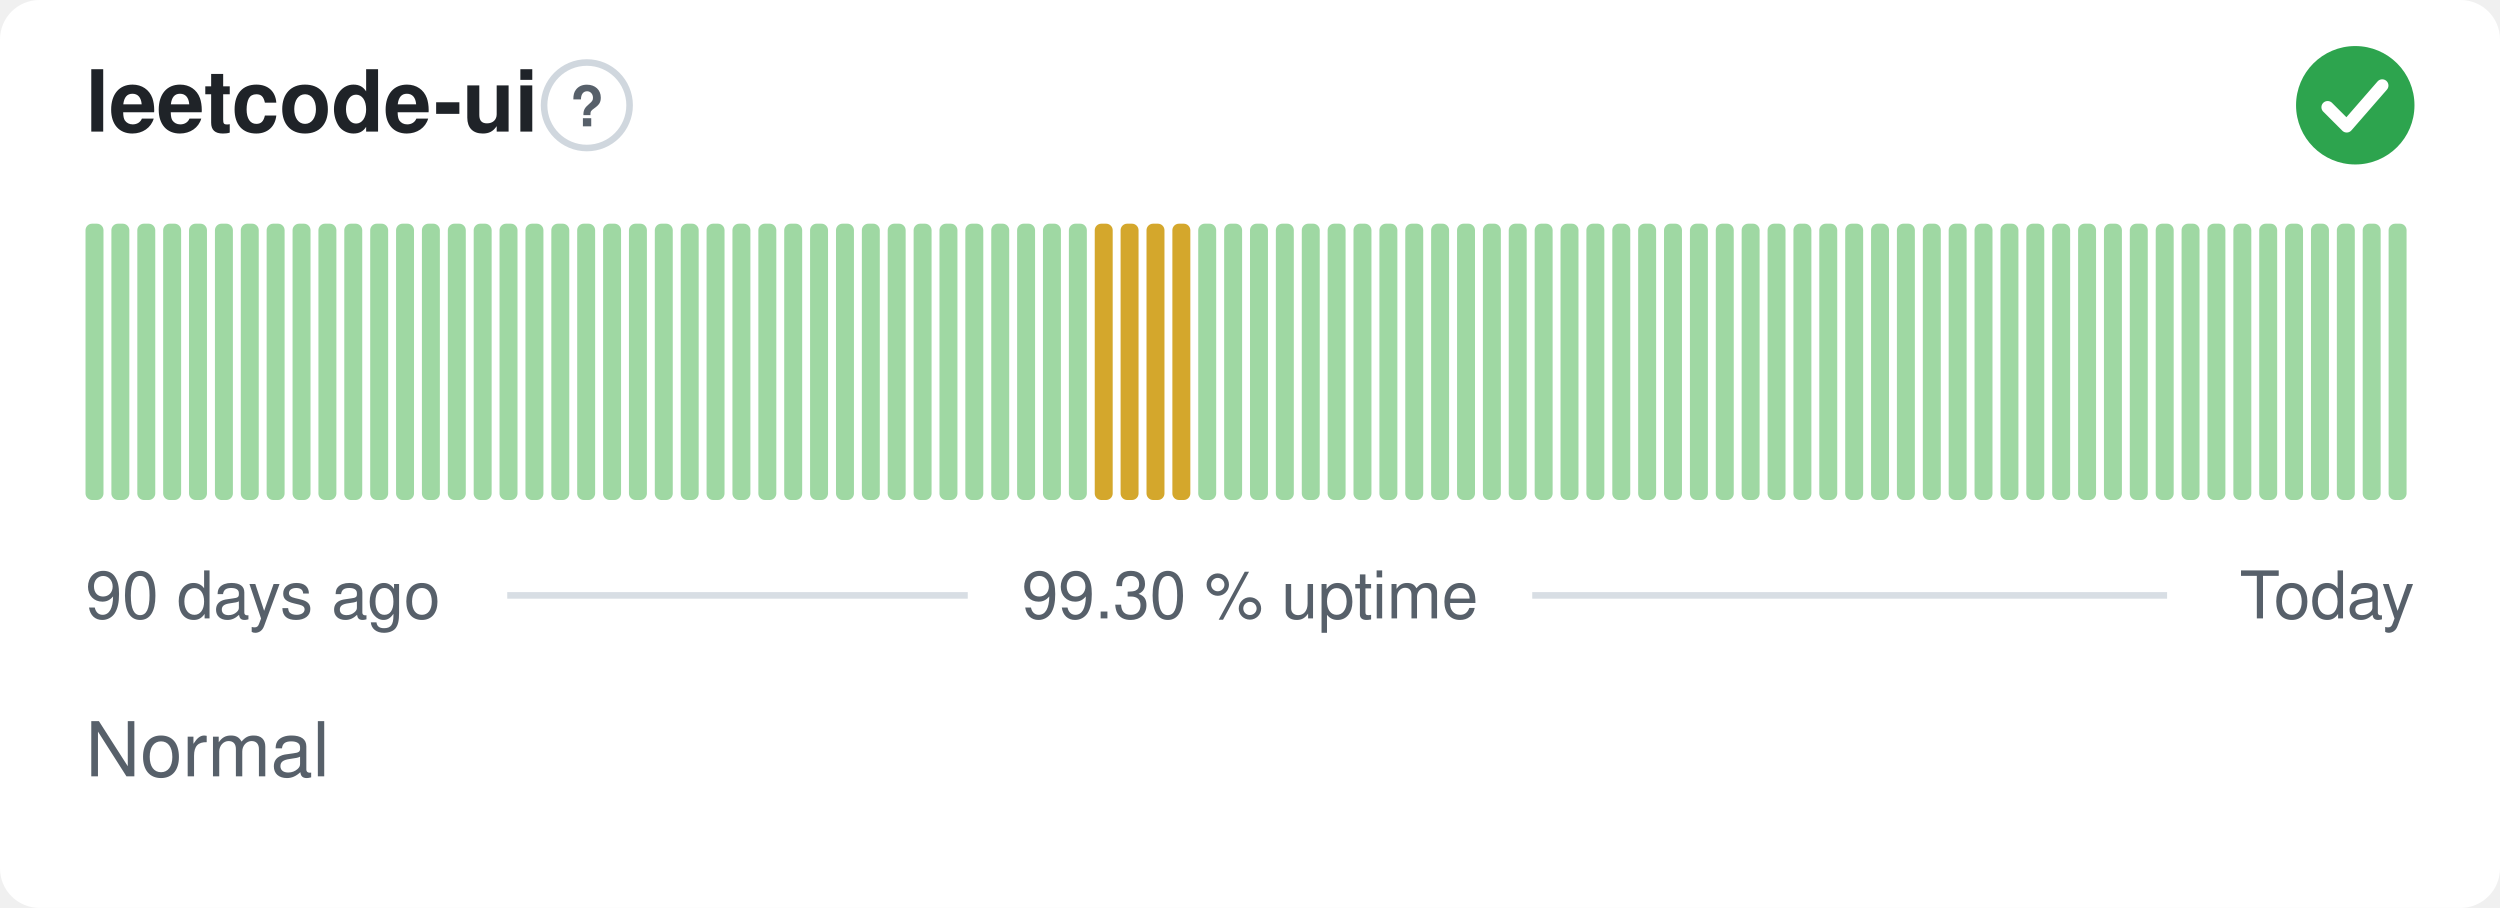
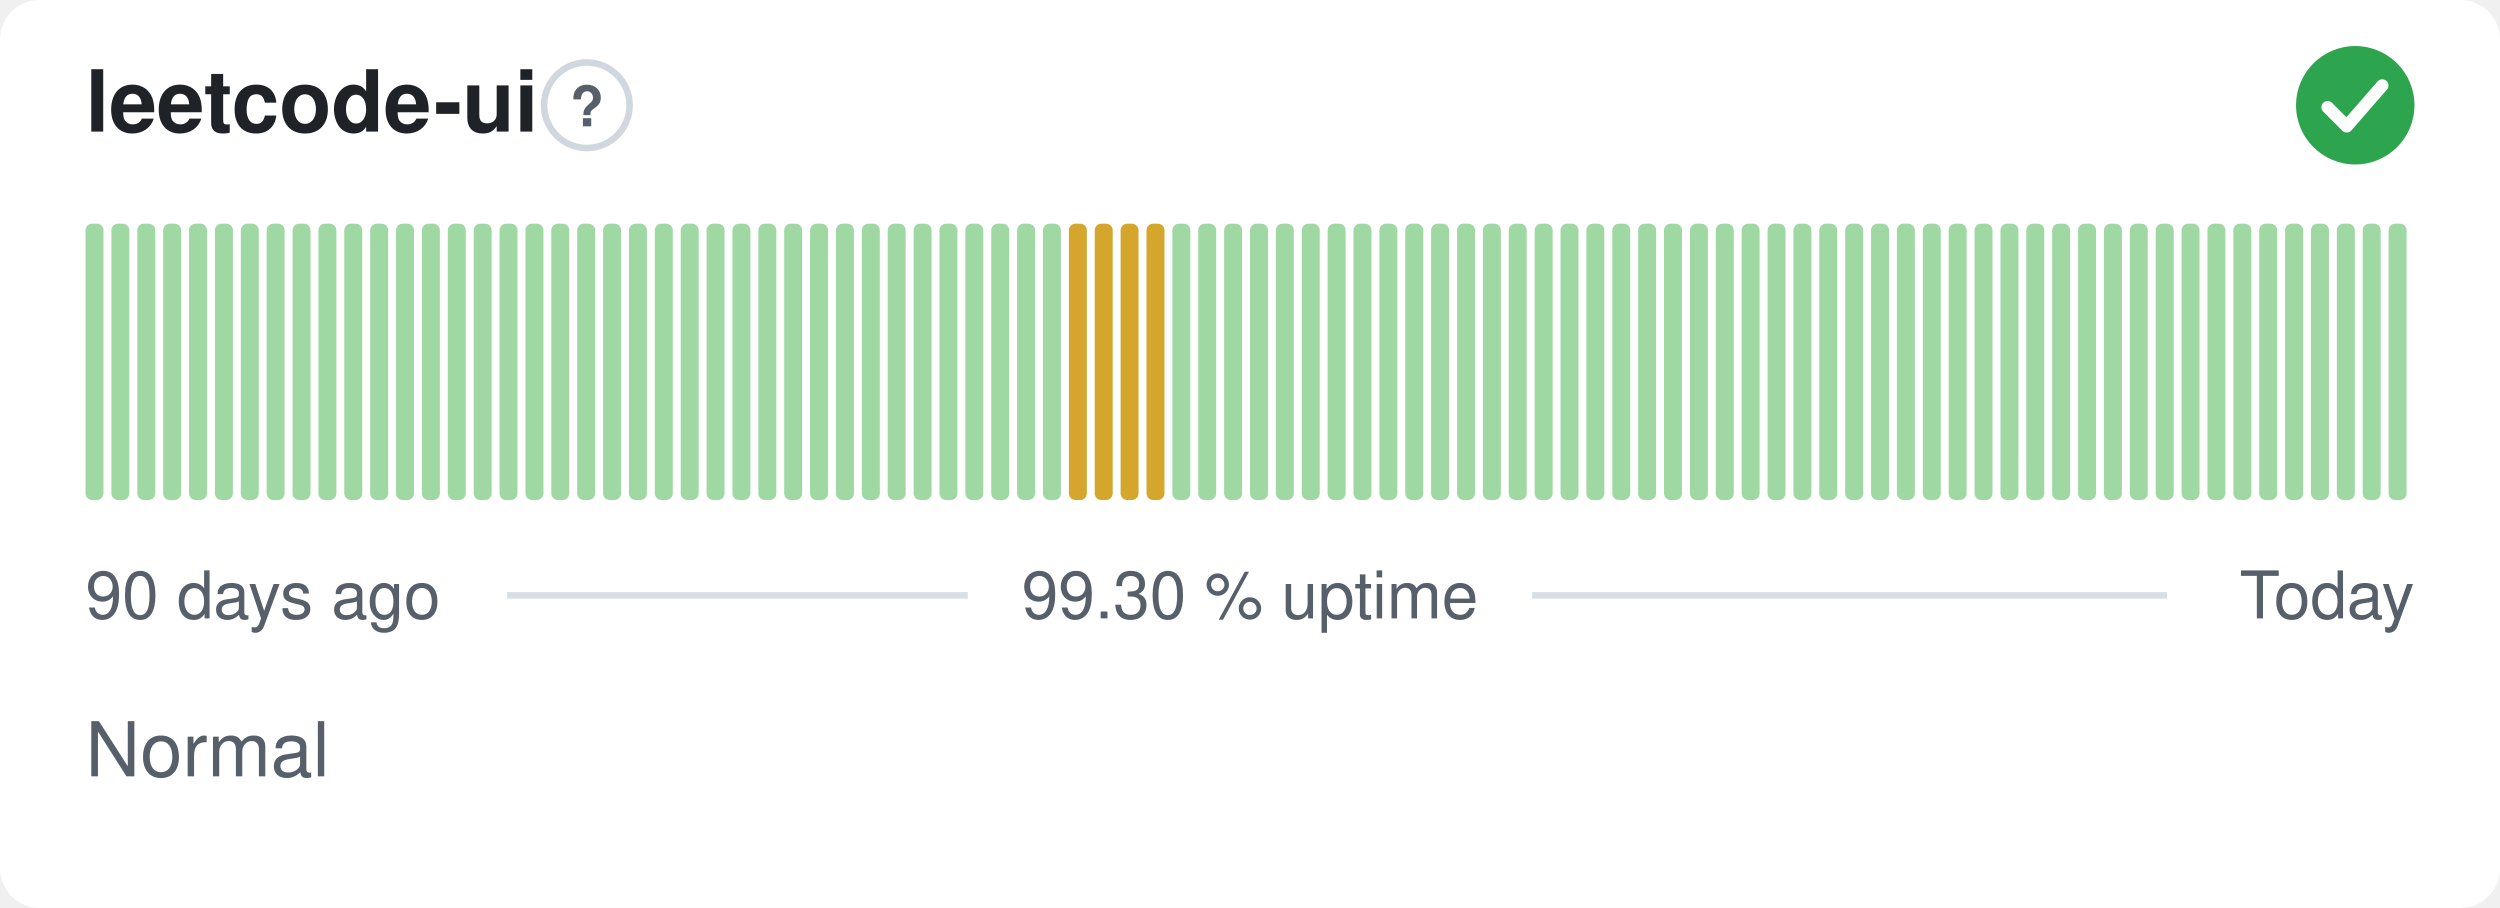
<svg xmlns="http://www.w3.org/2000/svg" width="380" height="138" viewBox="0 0 380 138" role="img" aria-label="leetcode-ui: Normal, 99.30 % uptime over the last 90 days" font-family="-apple-system,BlinkMacSystemFont,'Segoe UI',Helvetica,Arial,sans-serif">
  <style>
    @media (prefers-color-scheme: dark) {
      .bg { fill: #0d1117 }
      .title { fill: #e6edf3 }
      .muted { fill: #8b949e }
      .hint { stroke: #30363d }
      .rule { stroke: #30363d }
      .nodata { fill: #21262d }
    }
  </style>
  <rect class="bg" width="380" height="138" rx="6" fill="#ffffff" />
  <text class="title" x="13" y="20" font-size="13" font-weight="600" fill="#1f2328">leetcode-ui</text>
  <circle class="hint" cx="89.2" cy="16" r="6.5" fill="none" stroke="#d0d7de" stroke-width="1" />
  <text class="muted" x="89.2" y="19.2" text-anchor="middle" font-size="8.5" font-weight="700" fill="#57606a">?</text>
  <circle cx="358" cy="16" r="9" fill="#2da44e" />
  <path d="M353.80 16.30l2.90 2.90 5.40 -6.20" fill="none" stroke="#fff" stroke-width="1.89" stroke-linecap="round" stroke-linejoin="round" />
  <rect x="13.00" y="34.00" width="2.73" height="42.00" rx="1" fill="#9fd8a3" />
  <rect x="16.93" y="34.00" width="2.73" height="42.00" rx="1" fill="#9fd8a3" />
  <rect x="20.87" y="34.00" width="2.73" height="42.00" rx="1" fill="#9fd8a3" />
  <rect x="24.80" y="34.00" width="2.73" height="42.00" rx="1" fill="#9fd8a3" />
  <rect x="28.73" y="34.00" width="2.73" height="42.00" rx="1" fill="#9fd8a3" />
  <rect x="32.67" y="34.00" width="2.73" height="42.00" rx="1" fill="#9fd8a3" />
  <rect x="36.60" y="34.00" width="2.73" height="42.00" rx="1" fill="#9fd8a3" />
  <rect x="40.53" y="34.00" width="2.73" height="42.00" rx="1" fill="#9fd8a3" />
  <rect x="44.47" y="34.00" width="2.73" height="42.00" rx="1" fill="#9fd8a3" />
  <rect x="48.40" y="34.00" width="2.73" height="42.00" rx="1" fill="#9fd8a3" />
  <rect x="52.33" y="34.00" width="2.73" height="42.00" rx="1" fill="#9fd8a3" />
  <rect x="56.27" y="34.00" width="2.73" height="42.00" rx="1" fill="#9fd8a3" />
  <rect x="60.20" y="34.00" width="2.73" height="42.00" rx="1" fill="#9fd8a3" />
  <rect x="64.13" y="34.00" width="2.73" height="42.00" rx="1" fill="#9fd8a3" />
  <rect x="68.07" y="34.00" width="2.73" height="42.00" rx="1" fill="#9fd8a3" />
  <rect x="72.00" y="34.00" width="2.73" height="42.00" rx="1" fill="#9fd8a3" />
  <rect x="75.93" y="34.00" width="2.73" height="42.00" rx="1" fill="#9fd8a3" />
  <rect x="79.87" y="34.00" width="2.73" height="42.00" rx="1" fill="#9fd8a3" />
  <rect x="83.80" y="34.00" width="2.73" height="42.00" rx="1" fill="#9fd8a3" />
  <rect x="87.73" y="34.00" width="2.73" height="42.00" rx="1" fill="#9fd8a3" />
  <rect x="91.67" y="34.00" width="2.73" height="42.00" rx="1" fill="#9fd8a3" />
  <rect x="95.60" y="34.00" width="2.73" height="42.00" rx="1" fill="#9fd8a3" />
  <rect x="99.53" y="34.00" width="2.73" height="42.00" rx="1" fill="#9fd8a3" />
  <rect x="103.47" y="34.00" width="2.73" height="42.00" rx="1" fill="#9fd8a3" />
  <rect x="107.40" y="34.00" width="2.73" height="42.00" rx="1" fill="#9fd8a3" />
  <rect x="111.33" y="34.00" width="2.73" height="42.00" rx="1" fill="#9fd8a3" />
  <rect x="115.27" y="34.00" width="2.73" height="42.00" rx="1" fill="#9fd8a3" />
  <rect x="119.20" y="34.00" width="2.73" height="42.00" rx="1" fill="#9fd8a3" />
  <rect x="123.13" y="34.00" width="2.73" height="42.00" rx="1" fill="#9fd8a3" />
  <rect x="127.07" y="34.00" width="2.73" height="42.00" rx="1" fill="#9fd8a3" />
  <rect x="131.00" y="34.00" width="2.73" height="42.00" rx="1" fill="#9fd8a3" />
  <rect x="134.93" y="34.00" width="2.73" height="42.00" rx="1" fill="#9fd8a3" />
  <rect x="138.87" y="34.00" width="2.73" height="42.00" rx="1" fill="#9fd8a3" />
  <rect x="142.80" y="34.00" width="2.73" height="42.00" rx="1" fill="#9fd8a3" />
  <rect x="146.73" y="34.00" width="2.73" height="42.00" rx="1" fill="#9fd8a3" />
  <rect x="150.67" y="34.00" width="2.73" height="42.00" rx="1" fill="#9fd8a3" />
  <rect x="154.60" y="34.00" width="2.73" height="42.00" rx="1" fill="#9fd8a3" />
  <rect x="158.53" y="34.00" width="2.73" height="42.00" rx="1" fill="#9fd8a3" />
-   <rect x="162.47" y="34.00" width="2.73" height="42.00" rx="1" fill="#9fd8a3" />
+   <rect x="162.47" y="34.00" width="2.73" height="42.00" rx="1" fill="#d4a72c" />
  <rect x="166.40" y="34.00" width="2.73" height="42.00" rx="1" fill="#d4a72c" />
  <rect x="170.33" y="34.00" width="2.73" height="42.00" rx="1" fill="#d4a72c" />
  <rect x="174.27" y="34.00" width="2.73" height="42.00" rx="1" fill="#d4a72c" />
-   <rect x="178.20" y="34.00" width="2.73" height="42.00" rx="1" fill="#d4a72c" />
+   <rect x="178.20" y="34.00" width="2.73" height="42.00" rx="1" fill="#9fd8a3" />
  <rect x="182.13" y="34.00" width="2.73" height="42.00" rx="1" fill="#9fd8a3" />
  <rect x="186.07" y="34.00" width="2.73" height="42.00" rx="1" fill="#9fd8a3" />
  <rect x="190.00" y="34.00" width="2.73" height="42.00" rx="1" fill="#9fd8a3" />
  <rect x="193.93" y="34.00" width="2.73" height="42.00" rx="1" fill="#9fd8a3" />
  <rect x="197.87" y="34.00" width="2.73" height="42.00" rx="1" fill="#9fd8a3" />
  <rect x="201.80" y="34.00" width="2.73" height="42.00" rx="1" fill="#9fd8a3" />
  <rect x="205.73" y="34.00" width="2.73" height="42.00" rx="1" fill="#9fd8a3" />
  <rect x="209.67" y="34.00" width="2.73" height="42.00" rx="1" fill="#9fd8a3" />
  <rect x="213.60" y="34.00" width="2.73" height="42.00" rx="1" fill="#9fd8a3" />
  <rect x="217.53" y="34.00" width="2.73" height="42.00" rx="1" fill="#9fd8a3" />
  <rect x="221.47" y="34.00" width="2.73" height="42.00" rx="1" fill="#9fd8a3" />
  <rect x="225.40" y="34.00" width="2.73" height="42.00" rx="1" fill="#9fd8a3" />
  <rect x="229.33" y="34.00" width="2.73" height="42.00" rx="1" fill="#9fd8a3" />
  <rect x="233.27" y="34.00" width="2.73" height="42.00" rx="1" fill="#9fd8a3" />
  <rect x="237.20" y="34.00" width="2.73" height="42.00" rx="1" fill="#9fd8a3" />
  <rect x="241.13" y="34.00" width="2.73" height="42.00" rx="1" fill="#9fd8a3" />
  <rect x="245.07" y="34.00" width="2.73" height="42.00" rx="1" fill="#9fd8a3" />
  <rect x="249.00" y="34.00" width="2.73" height="42.00" rx="1" fill="#9fd8a3" />
  <rect x="252.93" y="34.00" width="2.73" height="42.00" rx="1" fill="#9fd8a3" />
  <rect x="256.87" y="34.00" width="2.73" height="42.00" rx="1" fill="#9fd8a3" />
  <rect x="260.80" y="34.00" width="2.73" height="42.00" rx="1" fill="#9fd8a3" />
  <rect x="264.73" y="34.00" width="2.73" height="42.00" rx="1" fill="#9fd8a3" />
  <rect x="268.67" y="34.00" width="2.73" height="42.00" rx="1" fill="#9fd8a3" />
  <rect x="272.60" y="34.00" width="2.73" height="42.00" rx="1" fill="#9fd8a3" />
  <rect x="276.53" y="34.00" width="2.73" height="42.00" rx="1" fill="#9fd8a3" />
  <rect x="280.47" y="34.00" width="2.73" height="42.00" rx="1" fill="#9fd8a3" />
  <rect x="284.40" y="34.00" width="2.73" height="42.00" rx="1" fill="#9fd8a3" />
  <rect x="288.33" y="34.00" width="2.73" height="42.00" rx="1" fill="#9fd8a3" />
  <rect x="292.27" y="34.00" width="2.73" height="42.00" rx="1" fill="#9fd8a3" />
  <rect x="296.20" y="34.00" width="2.73" height="42.00" rx="1" fill="#9fd8a3" />
  <rect x="300.13" y="34.00" width="2.73" height="42.00" rx="1" fill="#9fd8a3" />
  <rect x="304.07" y="34.00" width="2.73" height="42.00" rx="1" fill="#9fd8a3" />
  <rect x="308.00" y="34.00" width="2.73" height="42.00" rx="1" fill="#9fd8a3" />
  <rect x="311.93" y="34.00" width="2.73" height="42.00" rx="1" fill="#9fd8a3" />
  <rect x="315.87" y="34.00" width="2.73" height="42.00" rx="1" fill="#9fd8a3" />
  <rect x="319.80" y="34.00" width="2.73" height="42.00" rx="1" fill="#9fd8a3" />
  <rect x="323.73" y="34.00" width="2.73" height="42.00" rx="1" fill="#9fd8a3" />
  <rect x="327.67" y="34.00" width="2.73" height="42.00" rx="1" fill="#9fd8a3" />
  <rect x="331.60" y="34.00" width="2.73" height="42.00" rx="1" fill="#9fd8a3" />
  <rect x="335.53" y="34.00" width="2.73" height="42.00" rx="1" fill="#9fd8a3" />
  <rect x="339.47" y="34.00" width="2.73" height="42.00" rx="1" fill="#9fd8a3" />
  <rect x="343.40" y="34.00" width="2.73" height="42.00" rx="1" fill="#9fd8a3" />
  <rect x="347.33" y="34.00" width="2.73" height="42.00" rx="1" fill="#9fd8a3" />
  <rect x="351.27" y="34.00" width="2.73" height="42.00" rx="1" fill="#9fd8a3" />
  <rect x="355.20" y="34.00" width="2.73" height="42.00" rx="1" fill="#9fd8a3" />
  <rect x="359.13" y="34.00" width="2.73" height="42.00" rx="1" fill="#9fd8a3" />
  <rect x="363.07" y="34.00" width="2.73" height="42.00" rx="1" fill="#9fd8a3" />
  <text class="muted" x="13" y="94" font-size="10" fill="#57606a">90 days ago</text>
  <text class="muted" x="190" y="94" text-anchor="middle" font-size="10" fill="#57606a">99.30 % uptime</text>
  <text class="muted" x="367" y="94" text-anchor="end" font-size="10" fill="#57606a">Today</text>
  <line class="rule" x1="77.1" y1="90.5" x2="147.1" y2="90.5" stroke="#d8dee4" stroke-width="1" />
  <line class="rule" x1="232.9" y1="90.5" x2="329.4" y2="90.5" stroke="#d8dee4" stroke-width="1" />
  <text class="muted" x="13" y="118" font-size="11.5" fill="#57606a">Normal</text>
</svg>
